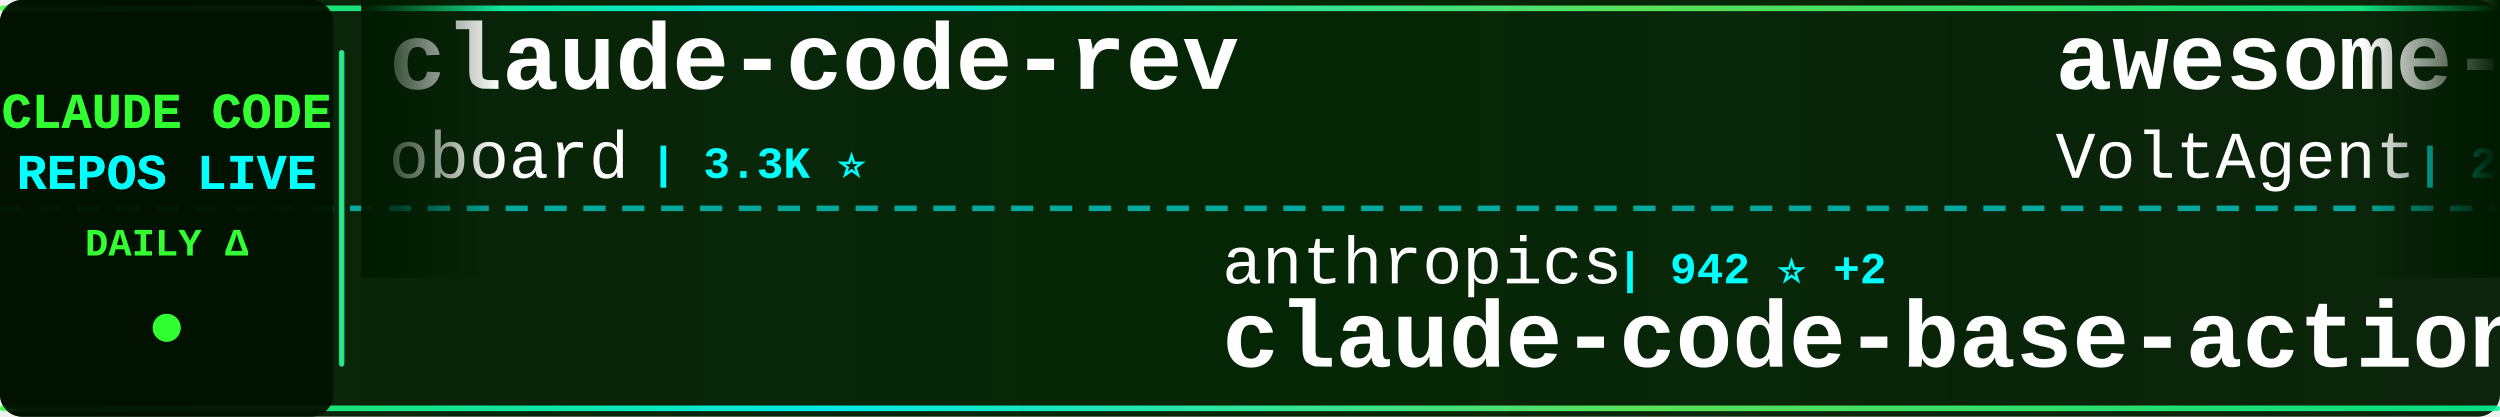
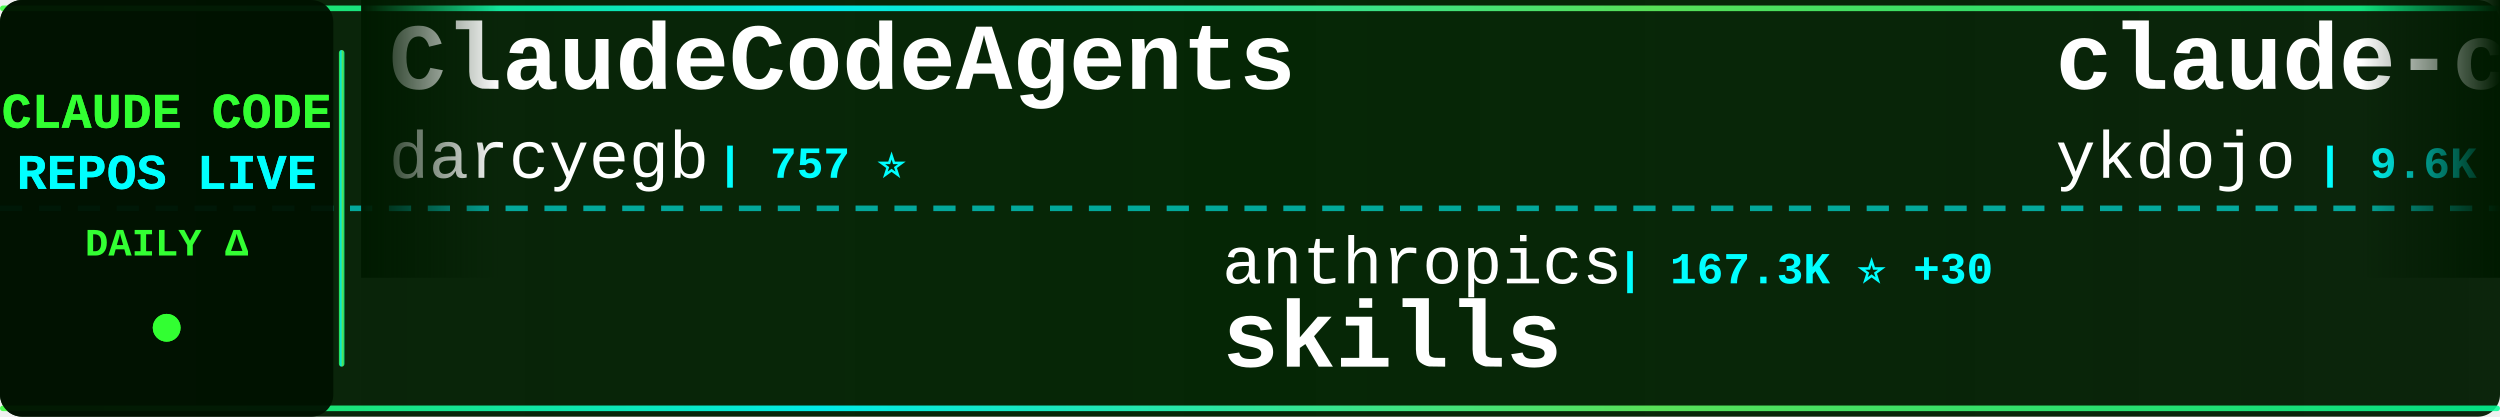
<svg xmlns="http://www.w3.org/2000/svg" width="900" height="150">
  <defs>
    <linearGradient id="tickerBg" x1="0%" y1="0%" x2="100%" y2="0%">
      <stop offset="0%" style="stop-color:#001a00;stop-opacity:0.95" />
      <stop offset="50%" style="stop-color:#002200;stop-opacity:0.98" />
      <stop offset="100%" style="stop-color:#001a00;stop-opacity:0.95" />
    </linearGradient>
    <linearGradient id="borderGrad" x1="0%" y1="0%" x2="100%" y2="0%">
      <stop offset="0%" style="stop-color:#33ff33;stop-opacity:0.85">
        <animate attributeName="stop-opacity" values="0.85;1;0.85" dur="2s" repeatCount="indefinite" />
      </stop>
      <stop offset="33%" style="stop-color:#00ffff;stop-opacity:0.9">
        <animate attributeName="stop-opacity" values="0.9;1;0.9" dur="2.2s" repeatCount="indefinite" />
      </stop>
      <stop offset="66%" style="stop-color:#66ff66;stop-opacity:0.85">
        <animate attributeName="stop-opacity" values="0.85;1;0.85" dur="1.8s" repeatCount="indefinite" />
      </stop>
      <stop offset="100%" style="stop-color:#00ff99;stop-opacity:0.85">
        <animate attributeName="stop-opacity" values="0.85;1;0.85" dur="2s" repeatCount="indefinite" />
      </stop>
    </linearGradient>
    <filter id="textGlow">
      <feGaussianBlur stdDeviation="0.1" result="coloredBlur" />
      <feMerge>
        <feMergeNode in="coloredBlur" />
        <feMergeNode in="SourceGraphic" />
      </feMerge>
    </filter>
    <filter id="metricGlow">
      <feGaussianBlur stdDeviation="0.2" result="coloredBlur" />
      <feMerge>
        <feMergeNode in="coloredBlur" />
        <feMergeNode in="SourceGraphic" />
      </feMerge>
    </filter>
    <linearGradient id="leftFade" x1="0%" y1="0%" x2="100%" y2="0%">
      <stop offset="0%" style="stop-color:#001a00;stop-opacity:1" />
      <stop offset="100%" style="stop-color:#001a00;stop-opacity:0" />
    </linearGradient>
    <linearGradient id="rightFade" x1="0%" y1="0%" x2="100%" y2="0%">
      <stop offset="0%" style="stop-color:#001a00;stop-opacity:0" />
      <stop offset="100%" style="stop-color:#001a00;stop-opacity:1" />
    </linearGradient>
  </defs>
  <rect width="900" height="150" fill="url(#tickerBg)" rx="8" />
  <rect x="0" y="2" width="900" height="2" fill="url(#borderGrad)" rx="1" />
  <rect x="0" y="146" width="900" height="2" fill="url(#borderGrad)" rx="1" />
  <line x1="0" y1="75" x2="900" y2="75" stroke="#00ffff" stroke-width="2" stroke-dasharray="8 6" opacity="0.6" />
  <rect x="0" y="0" width="120" height="150" fill="#001100" opacity="0.95" rx="8" />
  <text x="60" y="46" font-family="'Courier New', monospace" font-size="18" font-weight="bold" fill="#33ff33" text-anchor="middle" filter="url(#textGlow)">
    CLAUDE CODE
  </text>
  <text x="60" y="68" font-family="'Courier New', monospace" font-size="18" font-weight="bold" fill="#00ffff" text-anchor="middle" filter="url(#textGlow)">
    REPOS LIVE
  </text>
  <text x="60" y="92" font-family="'Courier New', monospace" font-size="14" font-weight="bold" fill="#33ff33" text-anchor="middle">
    DAILY Δ
  </text>
  <circle cx="60" cy="118" r="5" fill="#33ff33" filter="url(#metricGlow)">
    <animate attributeName="r" values="4;6;4" dur="1.5s" repeatCount="indefinite" />
    <animate attributeName="opacity" values="0.6;1;0.6" dur="1.5s" repeatCount="indefinite" />
  </circle>
  <rect x="122" y="18" width="2" height="114" fill="url(#borderGrad)" rx="1" />
  <clipPath id="tickerClip">
    <rect x="130" y="0" width="770" height="150" />
  </clipPath>
  <g clip-path="url(#tickerClip)">
    <g id="tickerItems">
      <animateTransform attributeName="transform" attributeType="XML" type="translate" from="0 0" to="-3000 0" dur="54s" repeatCount="indefinite" />
      <g transform="translate(0, 0)">
-         <text x="140" y="32" font-family="'Courier New', monospace" font-size="34" font-weight="bold" fill="#ffffff">claude-code-rev</text>
-         <text x="140" y="64" font-family="'Courier New', monospace" font-size="24" font-weight="normal" fill="#ffffff" opacity="1.0">oboard</text>
-         <text x="234" y="64" font-family="'Courier New', monospace" font-size="16" font-weight="bold" fill="#00ffff"> | 3.3K ⭐</text>
+         <text x="140" y="32" font-family="'Courier New', monospace" font-size="34" font-weight="bold" fill="#ffffff">ClaudeCodeAgents</text>
+         <text x="140" y="64" font-family="'Courier New', monospace" font-size="24" font-weight="normal" fill="#ffffff" opacity="1.0">darcyegb</text>
+         <text x="258" y="64" font-family="'Courier New', monospace" font-size="16" font-weight="bold" fill="#00ffff"> | 757 ⭐</text>
      </g>
      <g transform="translate(300, 0)">
        <text x="140" y="102" font-family="'Courier New', monospace" font-size="24" font-weight="normal" fill="#ffffff" opacity="1.0">anthropics</text>
-         <text x="282" y="102" font-family="'Courier New', monospace" font-size="16" font-weight="bold" fill="#00ffff"> | 942 ⭐ +2</text>
-         <text x="140" y="132" font-family="'Courier New', monospace" font-size="34" font-weight="bold" fill="#ffffff">claude-code-base-action</text>
+         <text x="282" y="102" font-family="'Courier New', monospace" font-size="16" font-weight="bold" fill="#00ffff"> | 167.3K ⭐ +30</text>
+         <text x="140" y="132" font-family="'Courier New', monospace" font-size="34" font-weight="bold" fill="#ffffff">skills</text>
      </g>
      <g transform="translate(600, 0)">
+         <text x="140" y="32" font-family="'Courier New', monospace" font-size="34" font-weight="bold" fill="#ffffff">claude-code-tips</text>
+         <text x="140" y="64" font-family="'Courier New', monospace" font-size="24" font-weight="normal" fill="#ffffff" opacity="1.0">ykdojo</text>
+         <text x="234" y="64" font-family="'Courier New', monospace" font-size="16" font-weight="bold" fill="#00ffff"> | 9.6K ⭐ +2</text>
+       </g>
+       <g transform="translate(900, 0)">
+         <text x="140" y="102" font-family="'Courier New', monospace" font-size="24" font-weight="normal" fill="#ffffff" opacity="1.0">andrew-kramer-inno</text>
+         <text x="378" y="102" font-family="'Courier New', monospace" font-size="16" font-weight="bold" fill="#00ffff"> | 593 ⭐</text>
+         <text x="140" y="132" font-family="'Courier New', monospace" font-size="34" font-weight="bold" fill="#ffffff">claude-code-source-build</text>
+       </g>
+       <g transform="translate(1200, 0)">
        <text x="140" y="32" font-family="'Courier New', monospace" font-size="34" font-weight="bold" fill="#ffffff">awesome-claude-code-suba...</text>
        <text x="140" y="64" font-family="'Courier New', monospace" font-size="24" font-weight="normal" fill="#ffffff" opacity="1.0">VoltAgent</text>
-         <text x="270" y="64" font-family="'Courier New', monospace" font-size="16" font-weight="bold" fill="#00ffff"> | 24.2K ⭐ +1</text>
+         <text x="270" y="64" font-family="'Courier New', monospace" font-size="16" font-weight="bold" fill="#00ffff"> | 24.2K ⭐ +6</text>
      </g>
-       <g transform="translate(900, 0)">
+       <g transform="translate(1500, 0)">
+         <text x="140" y="102" font-family="'Courier New', monospace" font-size="24" font-weight="normal" fill="#ffffff" opacity="1.0">luyao618</text>
+         <text x="258" y="102" font-family="'Courier New', monospace" font-size="16" font-weight="bold" fill="#00ffff"> | 1.7K ⭐</text>
+         <text x="140" y="132" font-family="'Courier New', monospace" font-size="34" font-weight="bold" fill="#ffffff">Claude-Code-Source-Study</text>
+       </g>
+       <g transform="translate(1800, 0)">
+         <text x="140" y="32" font-family="'Courier New', monospace" font-size="34" font-weight="bold" fill="#ffffff">claude-code-hub</text>
+         <text x="140" y="64" font-family="'Courier New', monospace" font-size="24" font-weight="normal" fill="#ffffff" opacity="1.0">ding113</text>
+         <text x="246" y="64" font-family="'Courier New', monospace" font-size="16" font-weight="bold" fill="#00ffff"> | 3.3K ⭐</text>
+       </g>
+       <g transform="translate(2100, 0)">
+         <text x="140" y="102" font-family="'Courier New', monospace" font-size="24" font-weight="normal" fill="#ffffff" opacity="1.0">kodu-ai</text>
+         <text x="246" y="102" font-family="'Courier New', monospace" font-size="16" font-weight="bold" fill="#00ffff"> | 5.2K ⭐</text>
+         <text x="140" y="132" font-family="'Courier New', monospace" font-size="34" font-weight="bold" fill="#ffffff">claude-coder</text>
+       </g>
+       <g transform="translate(2400, 0)">
+         <text x="140" y="32" font-family="'Courier New', monospace" font-size="34" font-weight="bold" fill="#ffffff">ralph-claude-code</text>
+         <text x="140" y="64" font-family="'Courier New', monospace" font-size="24" font-weight="normal" fill="#ffffff" opacity="1.0">frankbria</text>
+         <text x="270" y="64" font-family="'Courier New', monospace" font-size="16" font-weight="bold" fill="#00ffff"> | 9.6K ⭐</text>
+       </g>
+       <g transform="translate(2700, 0)">
        <text x="140" y="102" font-family="'Courier New', monospace" font-size="24" font-weight="normal" fill="#ffffff" opacity="1.0">xu-xiang</text>
        <text x="258" y="102" font-family="'Courier New', monospace" font-size="16" font-weight="bold" fill="#00ffff"> | 1.8K ⭐</text>
        <text x="140" y="132" font-family="'Courier New', monospace" font-size="34" font-weight="bold" fill="#ffffff">everything-claude-code-z...</text>
      </g>
-       <g transform="translate(1200, 0)">
-         <text x="140" y="32" font-family="'Courier New', monospace" font-size="34" font-weight="bold" fill="#ffffff">claude-code-infrastructu...</text>
-         <text x="140" y="64" font-family="'Courier New', monospace" font-size="24" font-weight="normal" fill="#ffffff" opacity="1.0">diet103</text>
-         <text x="246" y="64" font-family="'Courier New', monospace" font-size="16" font-weight="bold" fill="#00ffff"> | 10.0K ⭐ -1</text>
-       </g>
-       <g transform="translate(1500, 0)">
-         <text x="140" y="102" font-family="'Courier New', monospace" font-size="24" font-weight="normal" fill="#ffffff" opacity="1.0">frankbria</text>
-         <text x="270" y="102" font-family="'Courier New', monospace" font-size="16" font-weight="bold" fill="#00ffff"> | 9.6K ⭐ +1</text>
-         <text x="140" y="132" font-family="'Courier New', monospace" font-size="34" font-weight="bold" fill="#ffffff">ralph-claude-code</text>
-       </g>
-       <g transform="translate(1800, 0)">
-         <text x="140" y="32" font-family="'Courier New', monospace" font-size="34" font-weight="bold" fill="#ffffff">free-claude-code</text>
-         <text x="140" y="64" font-family="'Courier New', monospace" font-size="24" font-weight="normal" fill="#ffffff" opacity="1.0">Alishahryar1</text>
-         <text x="306" y="64" font-family="'Courier New', monospace" font-size="16" font-weight="bold" fill="#00ffff"> | 45.1K ⭐ +20</text>
-       </g>
-       <g transform="translate(2100, 0)">
-         <text x="140" y="102" font-family="'Courier New', monospace" font-size="24" font-weight="normal" fill="#ffffff" opacity="1.0">JrCx7scC</text>
-         <text x="258" y="102" font-family="'Courier New', monospace" font-size="16" font-weight="bold" fill="#00ffff"> | 373 ⭐</text>
-         <text x="140" y="132" font-family="'Courier New', monospace" font-size="34" font-weight="bold" fill="#ffffff">claude-code-source</text>
-       </g>
-       <g transform="translate(2400, 0)">
-         <text x="140" y="32" font-family="'Courier New', monospace" font-size="34" font-weight="bold" fill="#ffffff">claude-code-rust</text>
-         <text x="140" y="64" font-family="'Courier New', monospace" font-size="24" font-weight="normal" fill="#ffffff" opacity="1.0">lorryjovens-hub</text>
-         <text x="342" y="64" font-family="'Courier New', monospace" font-size="16" font-weight="bold" fill="#00ffff"> | 1.7K ⭐</text>
-       </g>
-       <g transform="translate(2700, 0)">
-         <text x="140" y="102" font-family="'Courier New', monospace" font-size="24" font-weight="normal" fill="#ffffff" opacity="1.0">FlorianBruniaux</text>
-         <text x="342" y="102" font-family="'Courier New', monospace" font-size="16" font-weight="bold" fill="#00ffff"> | 5.7K ⭐ +1</text>
-         <text x="140" y="132" font-family="'Courier New', monospace" font-size="34" font-weight="bold" fill="#ffffff">claude-code-ultimate-gui...</text>
-       </g>
      <g transform="translate(3000, 0)">
-         <text x="140" y="32" font-family="'Courier New', monospace" font-size="34" font-weight="bold" fill="#ffffff">claude-code-rev</text>
-         <text x="140" y="64" font-family="'Courier New', monospace" font-size="24" font-weight="normal" fill="#ffffff" opacity="1.0">oboard</text>
-         <text x="234" y="64" font-family="'Courier New', monospace" font-size="16" font-weight="bold" fill="#00ffff"> | 3.3K ⭐</text>
+         <text x="140" y="32" font-family="'Courier New', monospace" font-size="34" font-weight="bold" fill="#ffffff">ClaudeCodeAgents</text>
+         <text x="140" y="64" font-family="'Courier New', monospace" font-size="24" font-weight="normal" fill="#ffffff" opacity="1.0">darcyegb</text>
+         <text x="258" y="64" font-family="'Courier New', monospace" font-size="16" font-weight="bold" fill="#00ffff"> | 757 ⭐</text>
      </g>
      <g transform="translate(3300, 0)">
        <text x="140" y="102" font-family="'Courier New', monospace" font-size="24" font-weight="normal" fill="#ffffff" opacity="1.0">anthropics</text>
-         <text x="282" y="102" font-family="'Courier New', monospace" font-size="16" font-weight="bold" fill="#00ffff"> | 942 ⭐ +2</text>
-         <text x="140" y="132" font-family="'Courier New', monospace" font-size="34" font-weight="bold" fill="#ffffff">claude-code-base-action</text>
+         <text x="282" y="102" font-family="'Courier New', monospace" font-size="16" font-weight="bold" fill="#00ffff"> | 167.3K ⭐ +30</text>
+         <text x="140" y="132" font-family="'Courier New', monospace" font-size="34" font-weight="bold" fill="#ffffff">skills</text>
      </g>
      <g transform="translate(3600, 0)">
-         <text x="140" y="32" font-family="'Courier New', monospace" font-size="34" font-weight="bold" fill="#ffffff">awesome-claude-code-suba...</text>
-         <text x="140" y="64" font-family="'Courier New', monospace" font-size="24" font-weight="normal" fill="#ffffff" opacity="1.0">VoltAgent</text>
-         <text x="270" y="64" font-family="'Courier New', monospace" font-size="16" font-weight="bold" fill="#00ffff"> | 24.2K ⭐ +1</text>
+         <text x="140" y="32" font-family="'Courier New', monospace" font-size="34" font-weight="bold" fill="#ffffff">claude-code-tips</text>
+         <text x="140" y="64" font-family="'Courier New', monospace" font-size="24" font-weight="normal" fill="#ffffff" opacity="1.0">ykdojo</text>
+         <text x="234" y="64" font-family="'Courier New', monospace" font-size="16" font-weight="bold" fill="#00ffff"> | 9.6K ⭐ +2</text>
      </g>
      <g transform="translate(3900, 0)">
-         <text x="140" y="102" font-family="'Courier New', monospace" font-size="24" font-weight="normal" fill="#ffffff" opacity="1.0">xu-xiang</text>
-         <text x="258" y="102" font-family="'Courier New', monospace" font-size="16" font-weight="bold" fill="#00ffff"> | 1.8K ⭐</text>
-         <text x="140" y="132" font-family="'Courier New', monospace" font-size="34" font-weight="bold" fill="#ffffff">everything-claude-code-z...</text>
+         <text x="140" y="102" font-family="'Courier New', monospace" font-size="24" font-weight="normal" fill="#ffffff" opacity="1.0">andrew-kramer-inno</text>
+         <text x="378" y="102" font-family="'Courier New', monospace" font-size="16" font-weight="bold" fill="#00ffff"> | 593 ⭐</text>
+         <text x="140" y="132" font-family="'Courier New', monospace" font-size="34" font-weight="bold" fill="#ffffff">claude-code-source-build</text>
      </g>
    </g>
  </g>
  <rect x="130" y="0" width="50" height="100" fill="url(#leftFade)" />
  <rect x="850" y="0" width="50" height="100" fill="url(#rightFade)" />
</svg>
